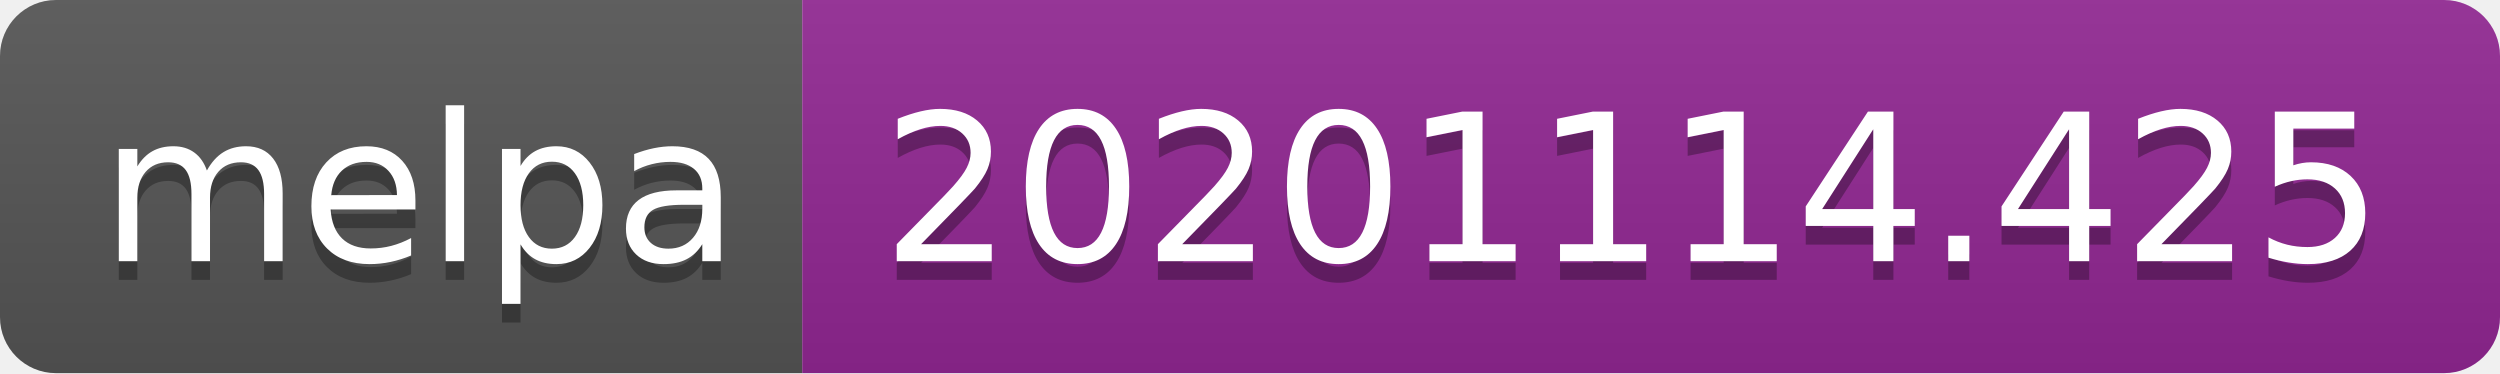
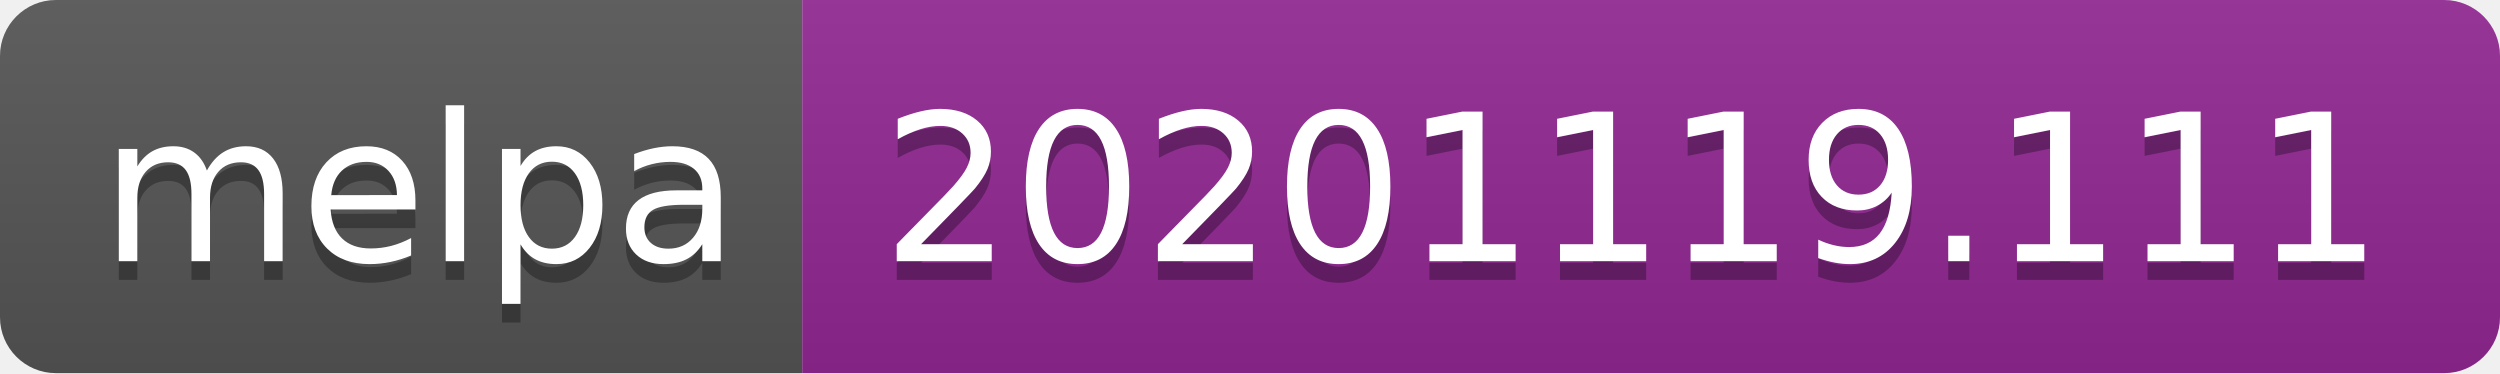
- <svg xmlns="http://www.w3.org/2000/svg" width="134" height="20" role="img" aria-label="melpa: 20201114.425">
+ <svg xmlns="http://www.w3.org/2000/svg" width="134" height="20" role="img" aria-label="melpa: 20201119.111">
  <linearGradient id="s" x2="0" y2="100%">
    <stop offset="0" stop-color="#bbb" stop-opacity=".1" />
    <stop offset="1" stop-opacity=".1" />
  </linearGradient>
  <clipPath id="r">
    <rect width="134" height="20" rx="3" fill="#fff" />
  </clipPath>
  <g clip-path="url(#r)">
    <rect width="43" height="20" fill="#555" />
    <rect x="43" width="91" height="20" fill="#922793" />
    <rect width="134" height="20" fill="url(#s)" />
  </g>
  <g fill="#fff" text-anchor="middle" font-family="Verdana,Geneva,DejaVu Sans,sans-serif" text-rendering="geometricPrecision" font-size="110">
    <text aria-hidden="true" x="225" y="150" fill="#010101" fill-opacity=".3" transform="scale(.1)" textLength="330">melpa</text>
    <text x="225" y="140" transform="scale(.1)" fill="#fff" textLength="330">melpa</text>
-     <text aria-hidden="true" x="875" y="150" fill="#010101" fill-opacity=".3" transform="scale(.1)" textLength="810">20201114.425</text>
-     <text x="875" y="140" transform="scale(.1)" fill="#fff" textLength="810">20201114.425</text>
+     <text aria-hidden="true" x="875" y="150" fill="#010101" fill-opacity=".3" transform="scale(.1)" textLength="810">20201119.111</text>
+     <text x="875" y="140" transform="scale(.1)" fill="#fff" textLength="810">20201119.111</text>
  </g>
</svg>
